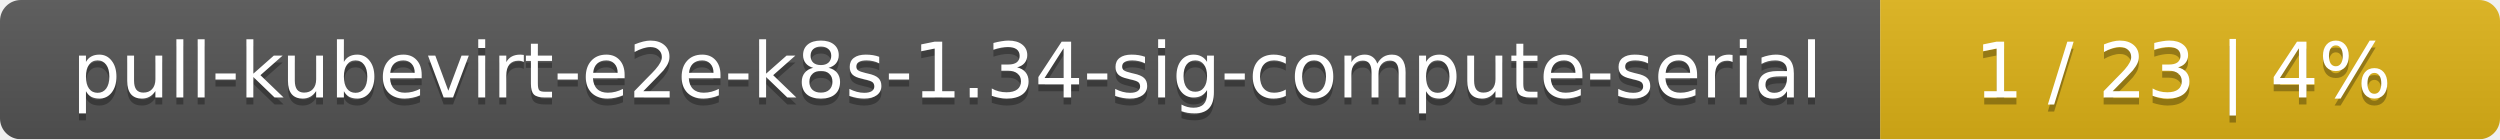
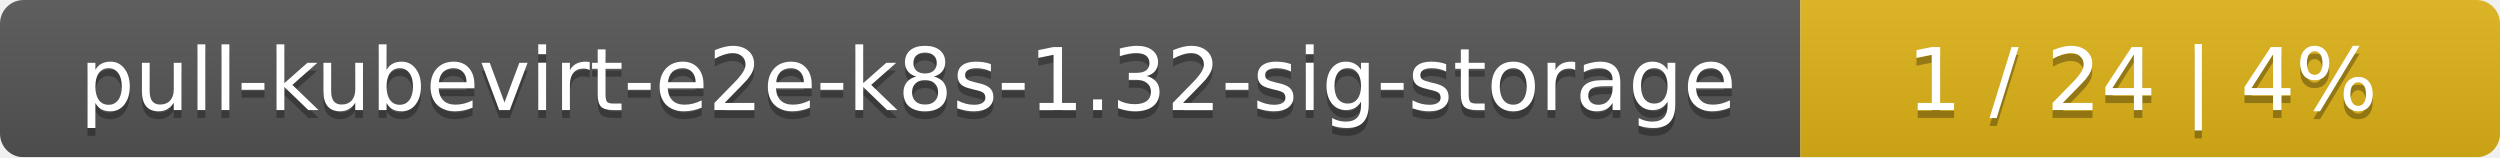
- <svg xmlns="http://www.w3.org/2000/svg" width="359" height="20">
+ <svg xmlns="http://www.w3.org/2000/svg" width="318" height="20">
  <linearGradient id="smooth" x2="0" y2="100%">
    <stop offset="0" stop-color="#bbb" stop-opacity=".1" />
    <stop offset="1" stop-opacity=".1" />
  </linearGradient>
  <mask id="round">
-     <rect width="359" height="20" rx="3" fill="#fff" />
+     <rect width="318" height="20" rx="3" fill="#fff" />
  </mask>
  <g mask="url(#round)">
-     <rect width="270" height="20" fill="#555" />
-     <rect x="270" width="89" height="20" fill="#dfb317" />
-     <rect width="359" height="20" fill="url(#smooth)" />
+     <rect width="229" height="20" fill="#555" />
+     <rect x="229" width="89" height="20" fill="#dfb317" />
+     <rect width="318" height="20" fill="url(#smooth)" />
  </g>
  <g fill="#fff" text-anchor="middle" font-family="DejaVu Sans,Verdana,Geneva,sans-serif" font-size="11">
-     <text x="136" y="15" fill="#010101" fill-opacity=".3">pull-kubevirt-e2e-k8s-1.34-sig-compute-serial</text>
-     <text x="136" y="14">pull-kubevirt-e2e-k8s-1.34-sig-compute-serial</text>
-     <text x="313.5" y="15" fill="#010101" fill-opacity=".3">1 / 23    |    4%</text>
-     <text x="313.5" y="14">1 / 23    |    4%</text>
+     <text x="115.5" y="15" fill="#010101" fill-opacity=".3">pull-kubevirt-e2e-k8s-1.32-sig-storage</text>
+     <text x="115.5" y="14">pull-kubevirt-e2e-k8s-1.32-sig-storage</text>
+     <text x="272.5" y="15" fill="#010101" fill-opacity=".3">1 / 24    |    4%</text>
+     <text x="272.5" y="14">1 / 24    |    4%</text>
  </g>
</svg>
